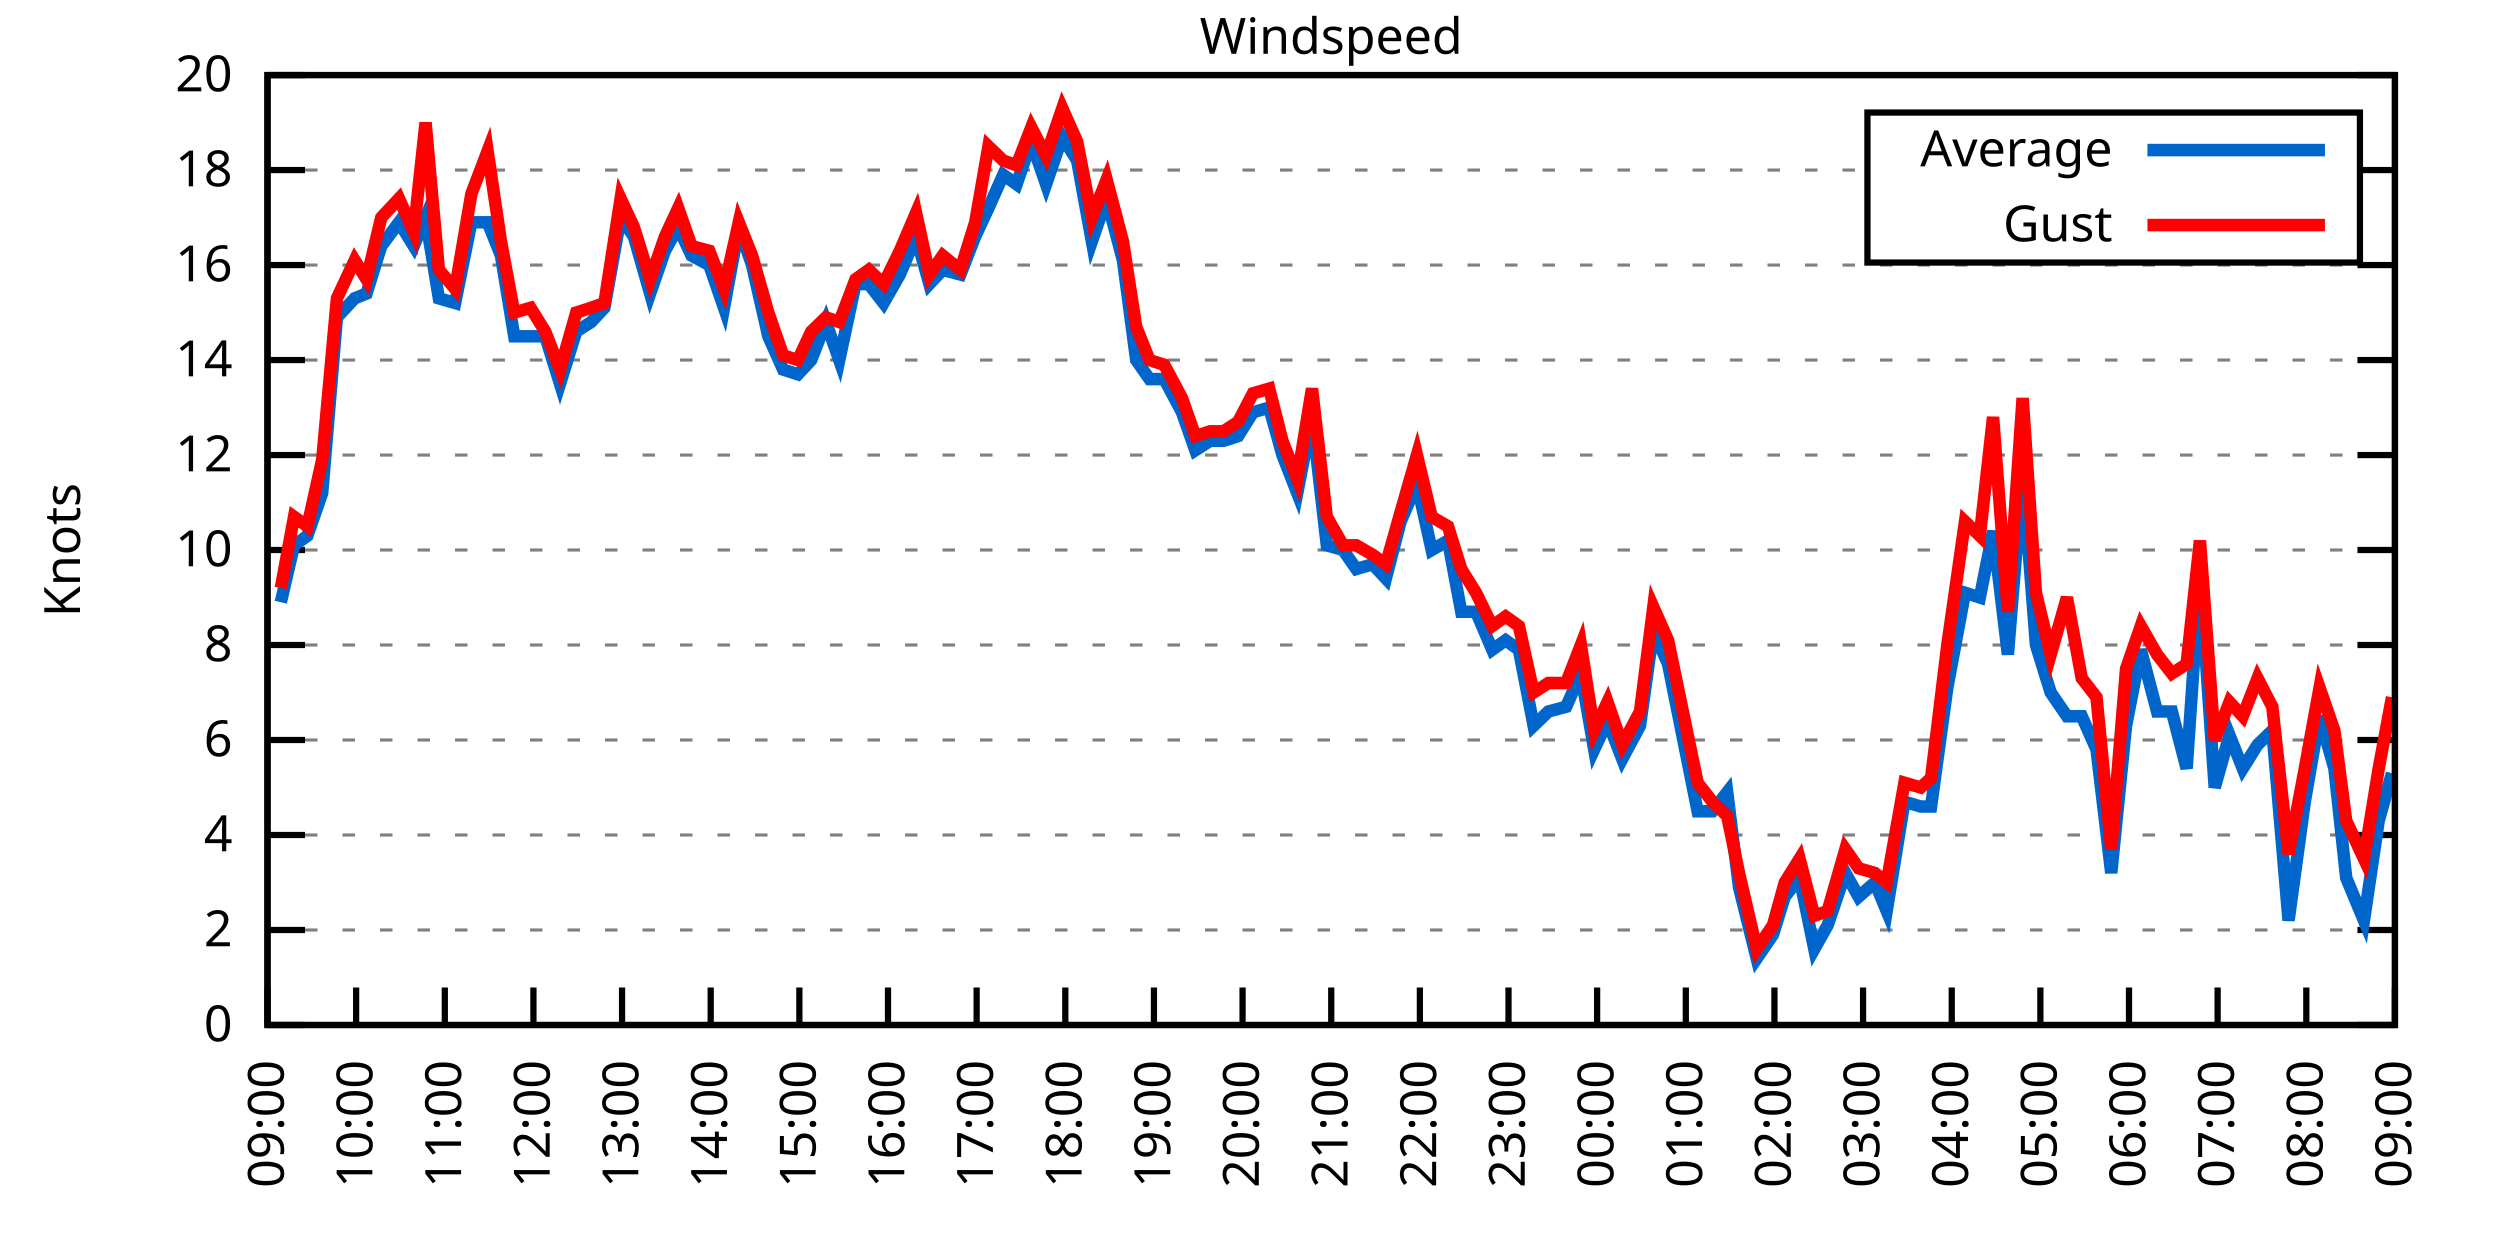
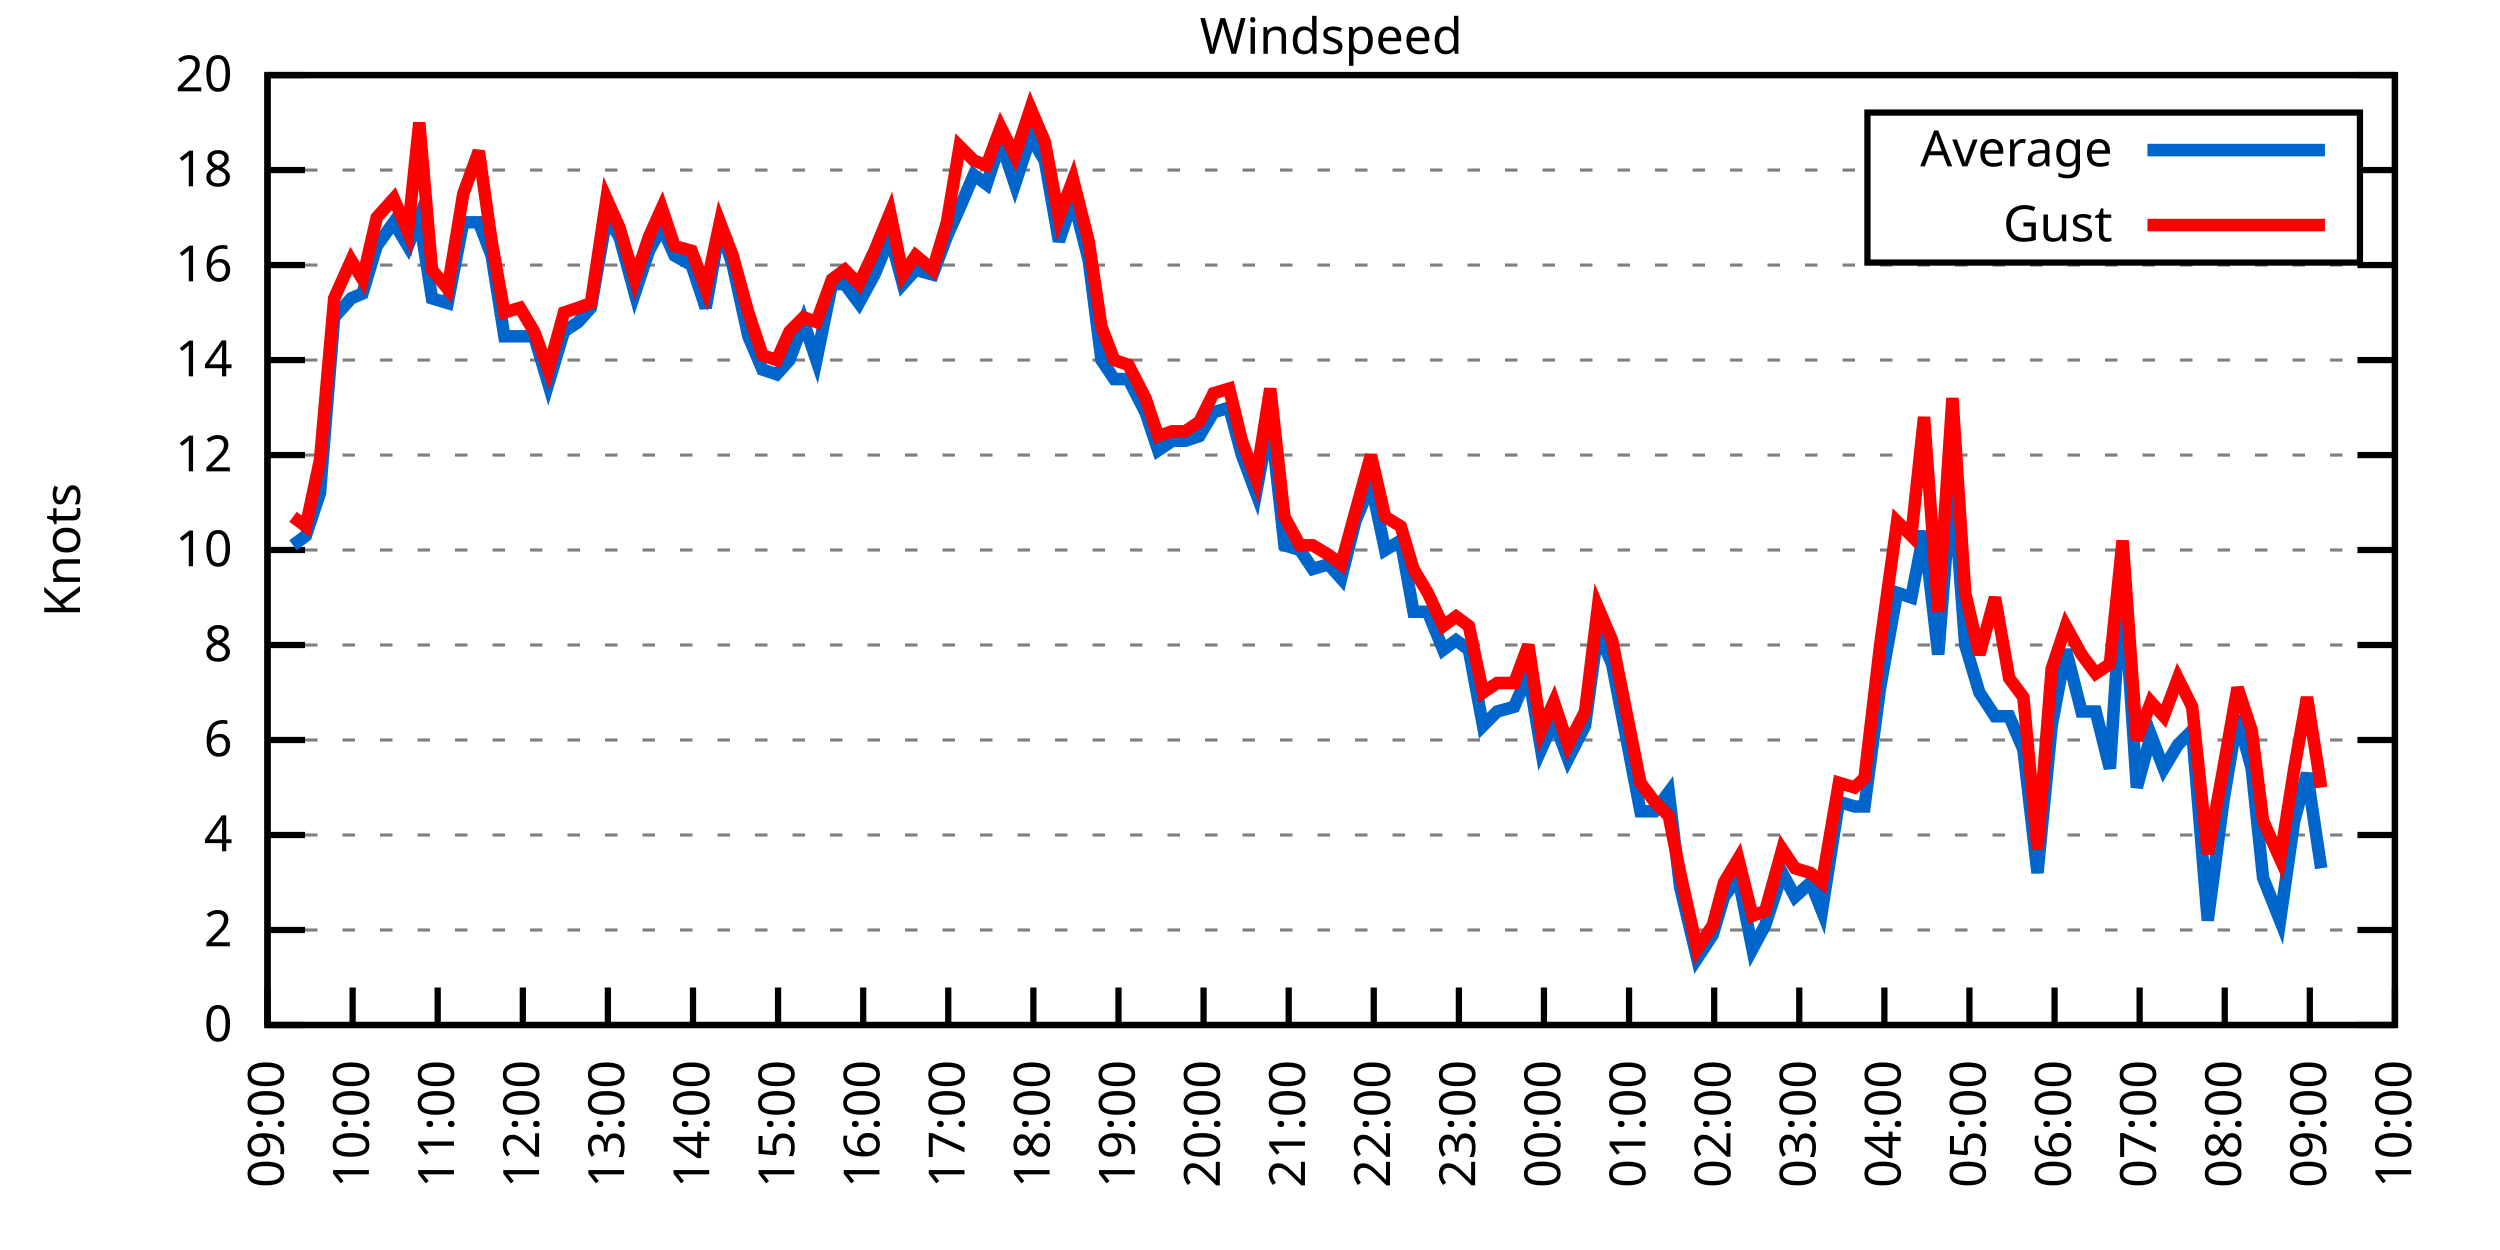
<svg xmlns="http://www.w3.org/2000/svg" xmlns:xlink="http://www.w3.org/1999/xlink" width="400" height="200" viewBox="0 0 400 200">
  <g id="gnuplot_canvas">
    <rect x="0" y="0" width="400" height="200" fill="none" />
    <defs>
      <circle id="gpDot" r="0.5" stroke-width="0.5" stroke="currentColor" />
      <path id="gpPt0" stroke-width="0.333" stroke="currentColor" d="M-1,0 h2 M0,-1 v2" />
      <path id="gpPt1" stroke-width="0.333" stroke="currentColor" d="M-1,-1 L1,1 M1,-1 L-1,1" />
      <path id="gpPt2" stroke-width="0.333" stroke="currentColor" d="M-1,0 L1,0 M0,-1 L0,1 M-1,-1 L1,1 M-1,1 L1,-1" />
      <rect id="gpPt3" stroke-width="0.333" stroke="currentColor" x="-1" y="-1" width="2" height="2" />
      <rect id="gpPt4" stroke-width="0.333" stroke="currentColor" fill="currentColor" x="-1" y="-1" width="2" height="2" />
      <circle id="gpPt5" stroke-width="0.333" stroke="currentColor" cx="0" cy="0" r="1" />
      <use xlink:href="#gpPt5" id="gpPt6" fill="currentColor" stroke="none" />
      <path id="gpPt7" stroke-width="0.333" stroke="currentColor" d="M0,-1.33 L-1.33,0.67 L1.33,0.67 z" />
      <use xlink:href="#gpPt7" id="gpPt8" fill="currentColor" stroke="none" />
      <use xlink:href="#gpPt7" id="gpPt9" stroke="currentColor" transform="rotate(180)" />
      <use xlink:href="#gpPt9" id="gpPt10" fill="currentColor" stroke="none" />
      <use xlink:href="#gpPt3" id="gpPt11" stroke="currentColor" transform="rotate(45)" />
      <use xlink:href="#gpPt11" id="gpPt12" fill="currentColor" stroke="none" />
      <path id="gpPt13" stroke-width="0.333" stroke="currentColor" d="M0,1.330 L1.265,0.411 L0.782,-1.067 L-0.782,-1.076 L-1.265,0.411 z" />
      <use xlink:href="#gpPt13" id="gpPt14" fill="currentColor" stroke="none" />
      <filter id="textbox" filterUnits="objectBoundingBox" x="0" y="0" height="1" width="1">
        <feFlood flood-color="white" flood-opacity="1" result="bgnd" />
        <feComposite in="SourceGraphic" in2="bgnd" operator="atop" />
      </filter>
      <filter id="greybox" filterUnits="objectBoundingBox" x="0" y="0" height="1" width="1">
        <feFlood flood-color="lightgrey" flood-opacity="1" result="grey" />
        <feComposite in="SourceGraphic" in2="grey" operator="atop" />
      </filter>
    </defs>
    <g fill="none" color="white" stroke="currentColor" stroke-width="1.00" stroke-linecap="butt" stroke-linejoin="miter">
</g>
    <g fill="none" color="black" stroke="currentColor" stroke-width="1.00" stroke-linecap="butt" stroke-linejoin="miter">
      <g stroke="none" shape-rendering="crispEdges">
        <polygon fill="rgb(255, 255, 255)" points="42.80,164.00 383.18,164.00 383.18,12.02 42.80,12.02 " />
      </g>
    </g>
    <g fill="none" color="black" stroke="currentColor" stroke-width="1.00" stroke-linecap="butt" stroke-linejoin="miter">
</g>
    <g fill="none" color="black" stroke="black" stroke-width="0.50" stroke-linecap="butt" stroke-linejoin="miter">
</g>
    <g fill="none" color="gray" stroke="currentColor" stroke-width="0.50" stroke-linecap="butt" stroke-linejoin="miter">
      <path stroke="gray" stroke-dasharray="2,4" class="gridline" d="M42.80,164.00 L383.19,164.00  " />
    </g>
    <g fill="none" color="gray" stroke="gray" stroke-width="1.00" stroke-linecap="butt" stroke-linejoin="miter">
</g>
    <g fill="none" color="black" stroke="currentColor" stroke-width="1.00" stroke-linecap="butt" stroke-linejoin="miter">
      <path stroke="black" d="M42.80,164.00 L48.80,164.00 M383.19,164.00 L377.19,164.00  " />
      <g transform="translate(37.20,166.60)" stroke="none" fill="black" font-family="Sans" font-size="8.00" text-anchor="end">
        <text>
          <tspan font-family="Sans"> 0</tspan>
        </text>
      </g>
    </g>
    <g fill="none" color="black" stroke="currentColor" stroke-width="1.00" stroke-linecap="butt" stroke-linejoin="miter">
</g>
    <g fill="none" color="black" stroke="black" stroke-width="0.50" stroke-linecap="butt" stroke-linejoin="miter">
</g>
    <g fill="none" color="gray" stroke="currentColor" stroke-width="0.50" stroke-linecap="butt" stroke-linejoin="miter">
      <path stroke="gray" stroke-dasharray="2,4" class="gridline" d="M42.80,148.80 L383.19,148.80  " />
    </g>
    <g fill="none" color="gray" stroke="gray" stroke-width="1.00" stroke-linecap="butt" stroke-linejoin="miter">
</g>
    <g fill="none" color="black" stroke="currentColor" stroke-width="1.00" stroke-linecap="butt" stroke-linejoin="miter">
      <path stroke="black" d="M42.80,148.80 L48.80,148.80 M383.19,148.80 L377.19,148.80  " />
      <g transform="translate(37.20,151.40)" stroke="none" fill="black" font-family="Sans" font-size="8.00" text-anchor="end">
        <text>
          <tspan font-family="Sans"> 2</tspan>
        </text>
      </g>
    </g>
    <g fill="none" color="black" stroke="currentColor" stroke-width="1.00" stroke-linecap="butt" stroke-linejoin="miter">
</g>
    <g fill="none" color="black" stroke="black" stroke-width="0.50" stroke-linecap="butt" stroke-linejoin="miter">
</g>
    <g fill="none" color="gray" stroke="currentColor" stroke-width="0.50" stroke-linecap="butt" stroke-linejoin="miter">
      <path stroke="gray" stroke-dasharray="2,4" class="gridline" d="M42.80,133.60 L383.19,133.60  " />
    </g>
    <g fill="none" color="gray" stroke="gray" stroke-width="1.00" stroke-linecap="butt" stroke-linejoin="miter">
</g>
    <g fill="none" color="black" stroke="currentColor" stroke-width="1.00" stroke-linecap="butt" stroke-linejoin="miter">
      <path stroke="black" d="M42.80,133.60 L48.80,133.60 M383.19,133.60 L377.19,133.60  " />
      <g transform="translate(37.20,136.20)" stroke="none" fill="black" font-family="Sans" font-size="8.00" text-anchor="end">
        <text>
          <tspan font-family="Sans"> 4</tspan>
        </text>
      </g>
    </g>
    <g fill="none" color="black" stroke="currentColor" stroke-width="1.00" stroke-linecap="butt" stroke-linejoin="miter">
</g>
    <g fill="none" color="black" stroke="black" stroke-width="0.50" stroke-linecap="butt" stroke-linejoin="miter">
</g>
    <g fill="none" color="gray" stroke="currentColor" stroke-width="0.50" stroke-linecap="butt" stroke-linejoin="miter">
      <path stroke="gray" stroke-dasharray="2,4" class="gridline" d="M42.80,118.40 L383.19,118.40  " />
    </g>
    <g fill="none" color="gray" stroke="gray" stroke-width="1.00" stroke-linecap="butt" stroke-linejoin="miter">
</g>
    <g fill="none" color="black" stroke="currentColor" stroke-width="1.00" stroke-linecap="butt" stroke-linejoin="miter">
      <path stroke="black" d="M42.80,118.40 L48.80,118.40 M383.19,118.40 L377.19,118.40  " />
      <g transform="translate(37.20,121.00)" stroke="none" fill="black" font-family="Sans" font-size="8.00" text-anchor="end">
        <text>
          <tspan font-family="Sans"> 6</tspan>
        </text>
      </g>
    </g>
    <g fill="none" color="black" stroke="currentColor" stroke-width="1.00" stroke-linecap="butt" stroke-linejoin="miter">
</g>
    <g fill="none" color="black" stroke="black" stroke-width="0.50" stroke-linecap="butt" stroke-linejoin="miter">
</g>
    <g fill="none" color="gray" stroke="currentColor" stroke-width="0.50" stroke-linecap="butt" stroke-linejoin="miter">
      <path stroke="gray" stroke-dasharray="2,4" class="gridline" d="M42.80,103.20 L383.19,103.20  " />
    </g>
    <g fill="none" color="gray" stroke="gray" stroke-width="1.00" stroke-linecap="butt" stroke-linejoin="miter">
</g>
    <g fill="none" color="black" stroke="currentColor" stroke-width="1.00" stroke-linecap="butt" stroke-linejoin="miter">
      <path stroke="black" d="M42.80,103.20 L48.80,103.20 M383.19,103.20 L377.19,103.20  " />
      <g transform="translate(37.20,105.80)" stroke="none" fill="black" font-family="Sans" font-size="8.00" text-anchor="end">
        <text>
          <tspan font-family="Sans"> 8</tspan>
        </text>
      </g>
    </g>
    <g fill="none" color="black" stroke="currentColor" stroke-width="1.00" stroke-linecap="butt" stroke-linejoin="miter">
</g>
    <g fill="none" color="black" stroke="black" stroke-width="0.50" stroke-linecap="butt" stroke-linejoin="miter">
</g>
    <g fill="none" color="gray" stroke="currentColor" stroke-width="0.50" stroke-linecap="butt" stroke-linejoin="miter">
      <path stroke="gray" stroke-dasharray="2,4" class="gridline" d="M42.80,88.00 L383.19,88.00  " />
    </g>
    <g fill="none" color="gray" stroke="gray" stroke-width="1.00" stroke-linecap="butt" stroke-linejoin="miter">
</g>
    <g fill="none" color="black" stroke="currentColor" stroke-width="1.00" stroke-linecap="butt" stroke-linejoin="miter">
      <path stroke="black" d="M42.80,88.00 L48.80,88.00 M383.19,88.00 L377.19,88.00  " />
      <g transform="translate(37.20,90.60)" stroke="none" fill="black" font-family="Sans" font-size="8.00" text-anchor="end">
        <text>
          <tspan font-family="Sans"> 10</tspan>
        </text>
      </g>
    </g>
    <g fill="none" color="black" stroke="currentColor" stroke-width="1.00" stroke-linecap="butt" stroke-linejoin="miter">
</g>
    <g fill="none" color="black" stroke="black" stroke-width="0.50" stroke-linecap="butt" stroke-linejoin="miter">
</g>
    <g fill="none" color="gray" stroke="currentColor" stroke-width="0.50" stroke-linecap="butt" stroke-linejoin="miter">
      <path stroke="gray" stroke-dasharray="2,4" class="gridline" d="M42.80,72.81 L383.19,72.81  " />
    </g>
    <g fill="none" color="gray" stroke="gray" stroke-width="1.00" stroke-linecap="butt" stroke-linejoin="miter">
</g>
    <g fill="none" color="black" stroke="currentColor" stroke-width="1.00" stroke-linecap="butt" stroke-linejoin="miter">
      <path stroke="black" d="M42.80,72.81 L48.80,72.81 M383.19,72.81 L377.19,72.81  " />
      <g transform="translate(37.20,75.41)" stroke="none" fill="black" font-family="Sans" font-size="8.00" text-anchor="end">
        <text>
          <tspan font-family="Sans"> 12</tspan>
        </text>
      </g>
    </g>
    <g fill="none" color="black" stroke="currentColor" stroke-width="1.00" stroke-linecap="butt" stroke-linejoin="miter">
</g>
    <g fill="none" color="black" stroke="black" stroke-width="0.50" stroke-linecap="butt" stroke-linejoin="miter">
</g>
    <g fill="none" color="gray" stroke="currentColor" stroke-width="0.50" stroke-linecap="butt" stroke-linejoin="miter">
      <path stroke="gray" stroke-dasharray="2,4" class="gridline" d="M42.80,57.61 L383.19,57.61  " />
    </g>
    <g fill="none" color="gray" stroke="gray" stroke-width="1.00" stroke-linecap="butt" stroke-linejoin="miter">
</g>
    <g fill="none" color="black" stroke="currentColor" stroke-width="1.00" stroke-linecap="butt" stroke-linejoin="miter">
      <path stroke="black" d="M42.80,57.61 L48.80,57.61 M383.19,57.61 L377.19,57.61  " />
      <g transform="translate(37.20,60.21)" stroke="none" fill="black" font-family="Sans" font-size="8.00" text-anchor="end">
        <text>
          <tspan font-family="Sans"> 14</tspan>
        </text>
      </g>
    </g>
    <g fill="none" color="black" stroke="currentColor" stroke-width="1.00" stroke-linecap="butt" stroke-linejoin="miter">
</g>
    <g fill="none" color="black" stroke="black" stroke-width="0.50" stroke-linecap="butt" stroke-linejoin="miter">
</g>
    <g fill="none" color="gray" stroke="currentColor" stroke-width="0.50" stroke-linecap="butt" stroke-linejoin="miter">
      <path stroke="gray" stroke-dasharray="2,4" class="gridline" d="M42.80,42.41 L383.19,42.41  " />
    </g>
    <g fill="none" color="gray" stroke="gray" stroke-width="1.00" stroke-linecap="butt" stroke-linejoin="miter">
</g>
    <g fill="none" color="black" stroke="currentColor" stroke-width="1.00" stroke-linecap="butt" stroke-linejoin="miter">
      <path stroke="black" d="M42.80,42.41 L48.80,42.41 M383.19,42.41 L377.19,42.41  " />
      <g transform="translate(37.20,45.01)" stroke="none" fill="black" font-family="Sans" font-size="8.00" text-anchor="end">
        <text>
          <tspan font-family="Sans"> 16</tspan>
        </text>
      </g>
    </g>
    <g fill="none" color="black" stroke="currentColor" stroke-width="1.00" stroke-linecap="butt" stroke-linejoin="miter">
</g>
    <g fill="none" color="black" stroke="black" stroke-width="0.50" stroke-linecap="butt" stroke-linejoin="miter">
</g>
    <g fill="none" color="gray" stroke="currentColor" stroke-width="0.50" stroke-linecap="butt" stroke-linejoin="miter">
      <path stroke="gray" stroke-dasharray="2,4" class="gridline" d="M42.80,27.21 L298.79,27.21 M377.59,27.21 L383.19,27.21  " />
    </g>
    <g fill="none" color="gray" stroke="gray" stroke-width="1.00" stroke-linecap="butt" stroke-linejoin="miter">
</g>
    <g fill="none" color="black" stroke="currentColor" stroke-width="1.00" stroke-linecap="butt" stroke-linejoin="miter">
      <path stroke="black" d="M42.80,27.21 L48.80,27.21 M383.19,27.21 L377.19,27.21  " />
      <g transform="translate(37.20,29.81)" stroke="none" fill="black" font-family="Sans" font-size="8.00" text-anchor="end">
        <text>
          <tspan font-family="Sans"> 18</tspan>
        </text>
      </g>
    </g>
    <g fill="none" color="black" stroke="currentColor" stroke-width="1.00" stroke-linecap="butt" stroke-linejoin="miter">
</g>
    <g fill="none" color="black" stroke="black" stroke-width="0.50" stroke-linecap="butt" stroke-linejoin="miter">
</g>
    <g fill="none" color="gray" stroke="currentColor" stroke-width="0.50" stroke-linecap="butt" stroke-linejoin="miter">
      <path stroke="gray" stroke-dasharray="2,4" class="gridline" d="M42.80,12.01 L383.19,12.01  " />
    </g>
    <g fill="none" color="gray" stroke="gray" stroke-width="1.00" stroke-linecap="butt" stroke-linejoin="miter">
</g>
    <g fill="none" color="black" stroke="currentColor" stroke-width="1.00" stroke-linecap="butt" stroke-linejoin="miter">
      <path stroke="black" d="M42.80,12.01 L48.80,12.01 M383.19,12.01 L377.19,12.01  " />
      <g transform="translate(37.20,14.61)" stroke="none" fill="black" font-family="Sans" font-size="8.00" text-anchor="end">
        <text>
          <tspan font-family="Sans"> 20</tspan>
        </text>
      </g>
    </g>
    <g fill="none" color="black" stroke="currentColor" stroke-width="1.00" stroke-linecap="butt" stroke-linejoin="miter">
      <path stroke="black" d="M42.80,164.00 L42.80,158.00  " />
      <g transform="translate(45.40,169.60) rotate(270.00)" stroke="none" fill="black" font-family="Sans" font-size="8.00" text-anchor="end">
        <text>
          <tspan font-family="Sans">09:00</tspan>
        </text>
      </g>
    </g>
    <g fill="none" color="black" stroke="currentColor" stroke-width="1.00" stroke-linecap="butt" stroke-linejoin="miter">
-       <path stroke="black" d="M56.98,164.00 L56.98,158.00  " />
-       <g transform="translate(59.58,169.60) rotate(270.00)" stroke="none" fill="black" font-family="Sans" font-size="8.00" text-anchor="end">
+       <path stroke="black" d="M56.42,164.00 L56.42,158.00  " />
+       <g transform="translate(59.02,169.60) rotate(270.00)" stroke="none" fill="black" font-family="Sans" font-size="8.00" text-anchor="end">
        <text>
          <tspan font-family="Sans">10:00</tspan>
        </text>
      </g>
    </g>
    <g fill="none" color="black" stroke="currentColor" stroke-width="1.00" stroke-linecap="butt" stroke-linejoin="miter">
-       <path stroke="black" d="M71.17,164.00 L71.17,158.00  " />
-       <g transform="translate(73.77,169.60) rotate(270.00)" stroke="none" fill="black" font-family="Sans" font-size="8.00" text-anchor="end">
+       <path stroke="black" d="M70.03,164.00 L70.03,158.00  " />
+       <g transform="translate(72.63,169.60) rotate(270.00)" stroke="none" fill="black" font-family="Sans" font-size="8.00" text-anchor="end">
        <text>
          <tspan font-family="Sans">11:00</tspan>
        </text>
      </g>
    </g>
    <g fill="none" color="black" stroke="currentColor" stroke-width="1.00" stroke-linecap="butt" stroke-linejoin="miter">
-       <path stroke="black" d="M85.35,164.00 L85.35,158.00  " />
-       <g transform="translate(87.95,169.60) rotate(270.00)" stroke="none" fill="black" font-family="Sans" font-size="8.00" text-anchor="end">
+       <path stroke="black" d="M83.65,164.00 L83.65,158.00  " />
+       <g transform="translate(86.25,169.60) rotate(270.00)" stroke="none" fill="black" font-family="Sans" font-size="8.00" text-anchor="end">
        <text>
          <tspan font-family="Sans">12:00</tspan>
        </text>
      </g>
    </g>
    <g fill="none" color="black" stroke="currentColor" stroke-width="1.00" stroke-linecap="butt" stroke-linejoin="miter">
-       <path stroke="black" d="M99.53,164.00 L99.53,158.00  " />
-       <g transform="translate(102.13,169.60) rotate(270.00)" stroke="none" fill="black" font-family="Sans" font-size="8.00" text-anchor="end">
+       <path stroke="black" d="M97.26,164.00 L97.26,158.00  " />
+       <g transform="translate(99.86,169.60) rotate(270.00)" stroke="none" fill="black" font-family="Sans" font-size="8.00" text-anchor="end">
        <text>
          <tspan font-family="Sans">13:00</tspan>
        </text>
      </g>
    </g>
    <g fill="none" color="black" stroke="currentColor" stroke-width="1.00" stroke-linecap="butt" stroke-linejoin="miter">
-       <path stroke="black" d="M113.71,164.00 L113.71,158.00  " />
-       <g transform="translate(116.31,169.60) rotate(270.00)" stroke="none" fill="black" font-family="Sans" font-size="8.00" text-anchor="end">
+       <path stroke="black" d="M110.88,164.00 L110.88,158.00  " />
+       <g transform="translate(113.48,169.60) rotate(270.00)" stroke="none" fill="black" font-family="Sans" font-size="8.00" text-anchor="end">
        <text>
          <tspan font-family="Sans">14:00</tspan>
        </text>
      </g>
    </g>
    <g fill="none" color="black" stroke="currentColor" stroke-width="1.00" stroke-linecap="butt" stroke-linejoin="miter">
-       <path stroke="black" d="M127.90,164.00 L127.90,158.00  " />
-       <g transform="translate(130.50,169.60) rotate(270.00)" stroke="none" fill="black" font-family="Sans" font-size="8.00" text-anchor="end">
+       <path stroke="black" d="M124.49,164.00 L124.49,158.00  " />
+       <g transform="translate(127.09,169.60) rotate(270.00)" stroke="none" fill="black" font-family="Sans" font-size="8.00" text-anchor="end">
        <text>
          <tspan font-family="Sans">15:00</tspan>
        </text>
      </g>
    </g>
    <g fill="none" color="black" stroke="currentColor" stroke-width="1.00" stroke-linecap="butt" stroke-linejoin="miter">
-       <path stroke="black" d="M142.08,164.00 L142.08,158.00  " />
-       <g transform="translate(144.68,169.60) rotate(270.00)" stroke="none" fill="black" font-family="Sans" font-size="8.00" text-anchor="end">
+       <path stroke="black" d="M138.11,164.00 L138.11,158.00  " />
+       <g transform="translate(140.71,169.60) rotate(270.00)" stroke="none" fill="black" font-family="Sans" font-size="8.00" text-anchor="end">
        <text>
          <tspan font-family="Sans">16:00</tspan>
        </text>
      </g>
    </g>
    <g fill="none" color="black" stroke="currentColor" stroke-width="1.00" stroke-linecap="butt" stroke-linejoin="miter">
-       <path stroke="black" d="M156.26,164.00 L156.26,158.00  " />
-       <g transform="translate(158.86,169.60) rotate(270.00)" stroke="none" fill="black" font-family="Sans" font-size="8.00" text-anchor="end">
+       <path stroke="black" d="M151.72,164.00 L151.72,158.00  " />
+       <g transform="translate(154.32,169.60) rotate(270.00)" stroke="none" fill="black" font-family="Sans" font-size="8.00" text-anchor="end">
        <text>
          <tspan font-family="Sans">17:00</tspan>
        </text>
      </g>
    </g>
    <g fill="none" color="black" stroke="currentColor" stroke-width="1.00" stroke-linecap="butt" stroke-linejoin="miter">
-       <path stroke="black" d="M170.45,164.00 L170.45,158.00  " />
-       <g transform="translate(173.05,169.60) rotate(270.00)" stroke="none" fill="black" font-family="Sans" font-size="8.00" text-anchor="end">
+       <path stroke="black" d="M165.34,164.00 L165.34,158.00  " />
+       <g transform="translate(167.94,169.60) rotate(270.00)" stroke="none" fill="black" font-family="Sans" font-size="8.00" text-anchor="end">
        <text>
          <tspan font-family="Sans">18:00</tspan>
        </text>
      </g>
    </g>
    <g fill="none" color="black" stroke="currentColor" stroke-width="1.00" stroke-linecap="butt" stroke-linejoin="miter">
-       <path stroke="black" d="M184.63,164.00 L184.63,158.00  " />
-       <g transform="translate(187.23,169.60) rotate(270.00)" stroke="none" fill="black" font-family="Sans" font-size="8.00" text-anchor="end">
+       <path stroke="black" d="M178.96,164.00 L178.96,158.00  " />
+       <g transform="translate(181.56,169.60) rotate(270.00)" stroke="none" fill="black" font-family="Sans" font-size="8.00" text-anchor="end">
        <text>
          <tspan font-family="Sans">19:00</tspan>
        </text>
      </g>
    </g>
    <g fill="none" color="black" stroke="currentColor" stroke-width="1.00" stroke-linecap="butt" stroke-linejoin="miter">
-       <path stroke="black" d="M198.81,164.00 L198.81,158.00  " />
-       <g transform="translate(201.41,169.60) rotate(270.00)" stroke="none" fill="black" font-family="Sans" font-size="8.00" text-anchor="end">
+       <path stroke="black" d="M192.57,164.00 L192.57,158.00  " />
+       <g transform="translate(195.17,169.60) rotate(270.00)" stroke="none" fill="black" font-family="Sans" font-size="8.00" text-anchor="end">
        <text>
          <tspan font-family="Sans">20:00</tspan>
        </text>
      </g>
    </g>
    <g fill="none" color="black" stroke="currentColor" stroke-width="1.00" stroke-linecap="butt" stroke-linejoin="miter">
-       <path stroke="black" d="M213.00,164.00 L213.00,158.00  " />
-       <g transform="translate(215.60,169.60) rotate(270.00)" stroke="none" fill="black" font-family="Sans" font-size="8.00" text-anchor="end">
+       <path stroke="black" d="M206.19,164.00 L206.19,158.00  " />
+       <g transform="translate(208.79,169.60) rotate(270.00)" stroke="none" fill="black" font-family="Sans" font-size="8.00" text-anchor="end">
        <text>
          <tspan font-family="Sans">21:00</tspan>
        </text>
      </g>
    </g>
    <g fill="none" color="black" stroke="currentColor" stroke-width="1.00" stroke-linecap="butt" stroke-linejoin="miter">
-       <path stroke="black" d="M227.18,164.00 L227.18,158.00  " />
-       <g transform="translate(229.78,169.60) rotate(270.00)" stroke="none" fill="black" font-family="Sans" font-size="8.00" text-anchor="end">
+       <path stroke="black" d="M219.80,164.00 L219.80,158.00  " />
+       <g transform="translate(222.40,169.60) rotate(270.00)" stroke="none" fill="black" font-family="Sans" font-size="8.00" text-anchor="end">
        <text>
          <tspan font-family="Sans">22:00</tspan>
        </text>
      </g>
    </g>
    <g fill="none" color="black" stroke="currentColor" stroke-width="1.00" stroke-linecap="butt" stroke-linejoin="miter">
-       <path stroke="black" d="M241.36,164.00 L241.36,158.00  " />
-       <g transform="translate(243.96,169.60) rotate(270.00)" stroke="none" fill="black" font-family="Sans" font-size="8.00" text-anchor="end">
+       <path stroke="black" d="M233.42,164.00 L233.42,158.00  " />
+       <g transform="translate(236.02,169.60) rotate(270.00)" stroke="none" fill="black" font-family="Sans" font-size="8.00" text-anchor="end">
        <text>
          <tspan font-family="Sans">23:00</tspan>
        </text>
      </g>
    </g>
    <g fill="none" color="black" stroke="currentColor" stroke-width="1.00" stroke-linecap="butt" stroke-linejoin="miter">
-       <path stroke="black" d="M255.54,164.00 L255.54,158.00  " />
-       <g transform="translate(258.14,169.60) rotate(270.00)" stroke="none" fill="black" font-family="Sans" font-size="8.00" text-anchor="end">
+       <path stroke="black" d="M247.03,164.00 L247.03,158.00  " />
+       <g transform="translate(249.63,169.60) rotate(270.00)" stroke="none" fill="black" font-family="Sans" font-size="8.00" text-anchor="end">
        <text>
          <tspan font-family="Sans">00:00</tspan>
        </text>
      </g>
    </g>
    <g fill="none" color="black" stroke="currentColor" stroke-width="1.00" stroke-linecap="butt" stroke-linejoin="miter">
-       <path stroke="black" d="M269.73,164.00 L269.73,158.00  " />
-       <g transform="translate(272.33,169.60) rotate(270.00)" stroke="none" fill="black" font-family="Sans" font-size="8.00" text-anchor="end">
+       <path stroke="black" d="M260.65,164.00 L260.65,158.00  " />
+       <g transform="translate(263.25,169.60) rotate(270.00)" stroke="none" fill="black" font-family="Sans" font-size="8.00" text-anchor="end">
        <text>
          <tspan font-family="Sans">01:00</tspan>
        </text>
      </g>
    </g>
    <g fill="none" color="black" stroke="currentColor" stroke-width="1.00" stroke-linecap="butt" stroke-linejoin="miter">
-       <path stroke="black" d="M283.91,164.00 L283.91,158.00  " />
-       <g transform="translate(286.51,169.60) rotate(270.00)" stroke="none" fill="black" font-family="Sans" font-size="8.00" text-anchor="end">
+       <path stroke="black" d="M274.27,164.00 L274.27,158.00  " />
+       <g transform="translate(276.87,169.60) rotate(270.00)" stroke="none" fill="black" font-family="Sans" font-size="8.00" text-anchor="end">
        <text>
          <tspan font-family="Sans">02:00</tspan>
        </text>
      </g>
    </g>
    <g fill="none" color="black" stroke="currentColor" stroke-width="1.00" stroke-linecap="butt" stroke-linejoin="miter">
-       <path stroke="black" d="M298.09,164.00 L298.09,158.00  " />
-       <g transform="translate(300.69,169.60) rotate(270.00)" stroke="none" fill="black" font-family="Sans" font-size="8.00" text-anchor="end">
+       <path stroke="black" d="M287.88,164.00 L287.88,158.00  " />
+       <g transform="translate(290.48,169.60) rotate(270.00)" stroke="none" fill="black" font-family="Sans" font-size="8.00" text-anchor="end">
        <text>
          <tspan font-family="Sans">03:00</tspan>
        </text>
      </g>
    </g>
    <g fill="none" color="black" stroke="currentColor" stroke-width="1.00" stroke-linecap="butt" stroke-linejoin="miter">
-       <path stroke="black" d="M312.28,164.00 L312.28,158.00  " />
-       <g transform="translate(314.88,169.60) rotate(270.00)" stroke="none" fill="black" font-family="Sans" font-size="8.00" text-anchor="end">
+       <path stroke="black" d="M301.50,164.00 L301.50,158.00  " />
+       <g transform="translate(304.10,169.60) rotate(270.00)" stroke="none" fill="black" font-family="Sans" font-size="8.00" text-anchor="end">
        <text>
          <tspan font-family="Sans">04:00</tspan>
        </text>
      </g>
    </g>
    <g fill="none" color="black" stroke="currentColor" stroke-width="1.00" stroke-linecap="butt" stroke-linejoin="miter">
-       <path stroke="black" d="M326.46,164.00 L326.46,158.00  " />
-       <g transform="translate(329.06,169.60) rotate(270.00)" stroke="none" fill="black" font-family="Sans" font-size="8.00" text-anchor="end">
+       <path stroke="black" d="M315.11,164.00 L315.11,158.00  " />
+       <g transform="translate(317.71,169.60) rotate(270.00)" stroke="none" fill="black" font-family="Sans" font-size="8.00" text-anchor="end">
        <text>
          <tspan font-family="Sans">05:00</tspan>
        </text>
      </g>
    </g>
    <g fill="none" color="black" stroke="currentColor" stroke-width="1.00" stroke-linecap="butt" stroke-linejoin="miter">
-       <path stroke="black" d="M340.64,164.00 L340.64,158.00  " />
-       <g transform="translate(343.24,169.60) rotate(270.00)" stroke="none" fill="black" font-family="Sans" font-size="8.00" text-anchor="end">
+       <path stroke="black" d="M328.73,164.00 L328.73,158.00  " />
+       <g transform="translate(331.33,169.60) rotate(270.00)" stroke="none" fill="black" font-family="Sans" font-size="8.00" text-anchor="end">
        <text>
          <tspan font-family="Sans">06:00</tspan>
        </text>
      </g>
    </g>
    <g fill="none" color="black" stroke="currentColor" stroke-width="1.00" stroke-linecap="butt" stroke-linejoin="miter">
-       <path stroke="black" d="M354.82,164.00 L354.82,158.00  " />
-       <g transform="translate(357.42,169.60) rotate(270.00)" stroke="none" fill="black" font-family="Sans" font-size="8.00" text-anchor="end">
+       <path stroke="black" d="M342.34,164.00 L342.34,158.00  " />
+       <g transform="translate(344.94,169.60) rotate(270.00)" stroke="none" fill="black" font-family="Sans" font-size="8.00" text-anchor="end">
        <text>
          <tspan font-family="Sans">07:00</tspan>
        </text>
      </g>
    </g>
    <g fill="none" color="black" stroke="currentColor" stroke-width="1.00" stroke-linecap="butt" stroke-linejoin="miter">
-       <path stroke="black" d="M369.01,164.00 L369.01,158.00  " />
-       <g transform="translate(371.61,169.60) rotate(270.00)" stroke="none" fill="black" font-family="Sans" font-size="8.00" text-anchor="end">
+       <path stroke="black" d="M355.96,164.00 L355.96,158.00  " />
+       <g transform="translate(358.56,169.60) rotate(270.00)" stroke="none" fill="black" font-family="Sans" font-size="8.00" text-anchor="end">
        <text>
          <tspan font-family="Sans">08:00</tspan>
+         </text>
+       </g>
+     </g>
+     <g fill="none" color="black" stroke="currentColor" stroke-width="1.00" stroke-linecap="butt" stroke-linejoin="miter">
+       <path stroke="black" d="M369.57,164.00 L369.57,158.00  " />
+       <g transform="translate(372.17,169.60) rotate(270.00)" stroke="none" fill="black" font-family="Sans" font-size="8.00" text-anchor="end">
+         <text>
+           <tspan font-family="Sans">09:00</tspan>
        </text>
      </g>
    </g>
    <g fill="none" color="black" stroke="currentColor" stroke-width="1.00" stroke-linecap="butt" stroke-linejoin="miter">
      <path stroke="black" d="M383.19,164.00 L383.19,158.00  " />
      <g transform="translate(385.79,169.60) rotate(270.00)" stroke="none" fill="black" font-family="Sans" font-size="8.00" text-anchor="end">
        <text>
-           <tspan font-family="Sans">09:00</tspan>
+           <tspan font-family="Sans">10:00</tspan>
        </text>
      </g>
    </g>
    <g fill="none" color="black" stroke="currentColor" stroke-width="1.00" stroke-linecap="butt" stroke-linejoin="miter">
</g>
    <g fill="none" color="black" stroke="currentColor" stroke-width="1.00" stroke-linecap="butt" stroke-linejoin="miter">
      <path stroke="black" d="M42.80,12.01 L42.80,164.00 L383.19,164.00 L383.19,12.01 L42.80,12.01 Z  " />
    </g>
    <g fill="none" color="black" stroke="currentColor" stroke-width="1.00" stroke-linecap="butt" stroke-linejoin="miter">
</g>
    <g fill="none" color="black" stroke="currentColor" stroke-width="1.00" stroke-linecap="butt" stroke-linejoin="miter">
      <path stroke="black" d="M298.79,42.01 L298.79,18.01 L377.59,18.01 L377.59,42.01 L298.79,42.01 Z  " />
    </g>
    <g id="Windspeed_plot_1">
      <g fill="none" color="white" stroke="black" stroke-width="2.00" stroke-linecap="butt" stroke-linejoin="miter">
</g>
      <g fill="none" color="black" stroke="currentColor" stroke-width="2.00" stroke-linecap="butt" stroke-linejoin="miter">
        <g transform="translate(337.99,26.61)" stroke="none" fill="black" font-family="Sans" font-size="8.00" text-anchor="end">
          <text>
            <tspan font-family="Sans">Average</tspan>
          </text>
        </g>
      </g>
      <g fill="none" color="black" stroke="currentColor" stroke-width="2.00" stroke-linecap="butt" stroke-linejoin="miter">
-         <path stroke="rgb(  0, 102, 204)" d="M343.59,24.01 L371.99,24.01 M44.93,96.36 L47.05,87.25 L49.18,85.73 L51.55,78.89 L53.91,50.77 L56.75,47.73   L58.64,46.97 L61.00,39.37 L63.84,35.57 L66.20,39.37 L68.09,34.81 L70.22,47.73 L72.82,48.49 L75.42,35.57   L78.02,35.57 L80.15,40.89 L82.28,53.81 L84.88,53.81 L87.24,53.81 L89.60,61.41 L92.20,53.05 L94.57,51.53   L96.70,49.25 L99.30,34.81 L101.42,37.85 L104.02,46.97 L106.39,40.13 L108.51,36.33 L110.64,40.89 L113.48,42.41   L115.84,49.25 L118.21,36.33 L120.33,42.41 L122.93,53.81 L125.30,59.13 L127.66,59.89 L129.79,57.61 L132.15,51.53   L134.28,57.61 L136.88,45.45 L139.01,45.45 L141.37,48.49 L143.97,43.93 L146.57,37.85 L148.70,45.45 L150.83,43.17   L153.66,43.93 L156.03,37.85 L158.15,33.29 L160.52,27.97 L162.65,29.49 L165.01,22.65 L167.37,29.49 L169.97,21.89   L172.34,25.69 L174.70,38.61 L177.06,31.77 L179.67,41.65 L181.79,57.61 L183.92,60.65 L186.28,60.65 L189.12,65.97   L191.25,72.05 L193.61,70.53 L195.74,70.53 L198.10,69.77 L200.47,65.97 L203.07,65.21 L205.19,72.81 L207.56,78.89   L209.92,66.73 L212.29,87.25 L214.89,88.00 L217.01,91.04 L219.61,90.28 L221.74,92.56 L224.10,83.45 L226.71,77.37   L229.07,88.00 L231.67,86.49 L233.80,97.88 L236.16,97.88 L238.76,103.96 L240.89,102.44 L243.02,103.96 L245.38,116.12   L247.74,113.84 L250.58,113.08 L252.94,107.76 L255.07,119.92 L257.20,115.36 L259.56,121.44 L262.40,116.12 L264.53,100.92   L266.89,106.24 L271.62,129.80 L273.98,129.80 L276.35,126.76 L278.24,141.96 L281.07,153.36 L283.67,149.56 L285.56,143.48   L287.93,140.44 L290.29,151.84 L292.42,148.04 L295.26,139.68 L297.38,143.48 L299.98,141.20 L301.87,145.76 L304.71,128.28   L307.31,129.04 L308.97,129.04 L311.57,110.04 L314.40,94.84 L316.77,95.60 L318.89,84.97 L321.26,104.72 L323.62,75.85   L325.75,103.20 L328.11,110.80 L330.71,114.60 L333.08,114.60 L335.44,119.92 L337.80,139.68 L340.17,116.12 L342.53,103.96   L345.13,113.84 L347.50,113.84 L349.86,122.96 L351.99,91.80 L354.35,126.00 L356.72,117.64 L358.84,122.96 L361.21,119.16   L363.57,116.88 L366.17,147.28 L368.77,128.28 L371.13,114.60 L373.50,122.96 L375.39,140.44 L378.23,147.28 L380.59,131.32   L382.72,123.72  " />
+         <path stroke="rgb(  0, 102, 204)" d="M343.59,24.01 L371.99,24.01 M46.88,87.25 L48.93,85.73 L51.20,78.89 L53.47,50.77 L56.19,47.73 L58.00,46.97   L60.27,39.37 L63.00,35.57 L65.27,39.37 L67.08,34.81 L69.12,47.73 L71.62,48.49 L74.12,35.57 L76.61,35.57   L78.65,40.89 L80.70,53.81 L83.19,53.81 L85.46,53.81 L87.73,61.41 L90.23,53.05 L92.50,51.53 L94.54,49.25   L97.04,34.81 L99.08,37.85 L101.57,46.97 L103.84,40.13 L105.89,36.33 L107.93,40.89 L110.65,42.41 L112.92,49.25   L115.19,36.33 L117.23,42.41 L119.73,53.81 L122.00,59.13 L124.27,59.89 L126.31,57.61 L128.58,51.53 L130.62,57.61   L133.12,45.45 L135.16,45.45 L137.43,48.49 L139.92,43.93 L142.42,37.85 L144.46,45.45 L146.51,43.17 L149.23,43.93   L151.50,37.85 L153.54,33.29 L155.81,27.97 L157.85,29.49 L160.12,22.65 L162.39,29.49 L164.89,21.89 L167.16,25.69   L169.43,38.61 L171.69,31.77 L174.19,41.65 L176.23,57.61 L178.28,60.65 L180.54,60.65 L183.27,65.97 L185.31,72.05   L187.58,70.53 L189.62,70.53 L191.89,69.77 L194.16,65.97 L196.66,65.21 L198.70,72.81 L200.97,78.89 L203.24,66.73   L205.51,87.25 L208.00,88.00 L210.04,91.04 L212.54,90.28 L214.58,92.56 L216.85,83.45 L219.35,77.37 L221.62,88.00   L224.11,86.49 L226.16,97.88 L228.43,97.88 L230.92,103.96 L232.96,102.44 L235.01,103.96 L237.28,116.12 L239.55,113.84   L242.27,113.08 L244.54,107.76 L246.58,119.92 L248.62,115.36 L250.89,121.44 L253.61,116.12 L255.66,100.92 L257.93,106.24   L262.47,129.80 L264.73,129.80 L267.00,126.76 L268.82,141.96 L271.54,153.36 L274.04,149.56 L275.85,143.48 L278.12,140.44   L280.39,151.84 L282.43,148.04 L285.16,139.68 L287.20,143.48 L289.70,141.20 L291.51,145.76 L294.23,128.28 L296.73,129.04   L298.32,129.04 L300.82,110.04 L303.54,94.84 L305.81,95.60 L307.85,84.97 L310.12,104.72 L312.39,75.85 L314.43,103.20   L316.70,110.80 L319.20,114.60 L321.47,114.60 L323.74,119.92 L326.00,139.68 L328.27,116.12 L330.54,103.96 L333.04,113.84   L335.31,113.84 L337.58,122.96 L339.62,91.80 L341.89,126.00 L344.16,117.64 L346.20,122.96 L348.47,119.16 L350.74,116.88   L353.24,147.28 L355.73,128.28 L358.00,114.60 L360.27,122.96 L362.09,140.44 L364.81,147.28 L367.08,131.32 L369.12,123.72   L371.39,138.92  " />
      </g>
    </g>
    <g id="Windspeed_plot_2">
      <g fill="none" color="black" stroke="currentColor" stroke-width="2.00" stroke-linecap="butt" stroke-linejoin="miter">
        <g transform="translate(337.99,38.61)" stroke="none" fill="black" font-family="Sans" font-size="8.00" text-anchor="end">
          <text>
            <tspan font-family="Sans">Gust</tspan>
          </text>
        </g>
      </g>
      <g fill="none" color="black" stroke="currentColor" stroke-width="2.00" stroke-linecap="butt" stroke-linejoin="miter">
-         <path stroke="rgb(255,   0,   0)" d="M343.59,36.01 L371.99,36.01 M44.93,94.08 L47.05,82.69 L49.18,84.21 L51.55,73.57 L53.91,47.73 L56.75,41.65   L58.64,44.69 L61.00,34.81 L63.84,31.77 L66.20,37.09 L68.09,19.61 L70.22,43.17 L72.82,46.21 L75.42,31.01   L78.02,24.17 L80.15,38.61 L82.28,50.01 L84.88,49.25 L87.24,53.05 L89.60,59.13 L92.20,50.01 L94.57,49.25   L96.70,48.49 L99.30,31.77 L101.42,36.33 L104.02,44.69 L106.39,37.85 L108.51,33.29 L110.64,39.37 L113.48,40.13   L115.84,46.21 L118.21,35.57 L120.33,40.89 L122.93,50.01 L125.30,56.85 L127.66,57.61 L129.79,53.05 L132.15,50.77   L134.28,51.53 L136.88,44.69 L139.01,43.17 L141.37,45.45 L143.97,40.13 L146.57,34.05 L148.70,43.93 L150.83,40.89   L153.66,43.17 L156.03,35.57 L158.15,23.41 L160.52,25.69 L162.65,26.45 L165.01,20.37 L167.37,24.93 L169.97,17.33   L172.34,22.65 L174.70,34.81 L177.06,28.73 L179.67,38.61 L181.79,52.29 L183.92,57.61 L186.28,58.37 L189.12,63.69   L191.25,69.77 L193.61,69.01 L195.74,69.01 L198.10,67.49 L200.47,62.93 L203.07,62.17 L205.19,70.53 L207.56,76.61   L209.92,62.17 L212.29,82.69 L214.89,87.25 L217.01,87.25 L219.61,88.76 L221.74,90.28 L224.10,81.93 L226.71,72.81   L229.07,82.69 L231.67,84.21 L233.80,91.04 L236.16,94.84 L238.76,100.16 L240.89,98.64 L243.02,100.16 L245.38,110.80   L247.74,109.28 L250.58,109.28 L252.94,103.20 L255.07,116.88 L257.20,112.32 L259.56,119.16 L262.40,113.84 L264.53,97.12   L266.89,102.44 L271.62,125.24 L273.98,128.28 L276.35,130.56 L278.24,139.68 L281.07,151.84 L283.67,148.04 L285.56,141.20   L287.93,137.40 L290.29,146.52 L292.42,145.76 L295.26,135.88 L297.38,138.92 L299.98,139.68 L301.87,141.20 L304.71,125.24   L307.31,126.00 L308.97,124.48 L311.57,103.20 L314.40,83.45 L316.77,85.73 L318.89,66.73 L321.26,97.88 L323.62,63.69   L325.75,94.84 L328.11,104.72 L330.71,95.60 L333.08,108.52 L335.44,111.56 L337.80,135.88 L340.17,107.00 L342.53,100.16   L345.13,104.72 L347.50,107.76 L349.86,106.24 L351.99,86.49 L354.35,118.40 L356.72,112.32 L358.84,114.60 L361.21,108.52   L363.57,113.08 L366.17,136.64 L368.77,122.96 L371.13,110.04 L373.50,116.88 L375.39,131.32 L378.23,137.40 L380.59,122.96   L382.72,111.56  " />
+         <path stroke="rgb(255,   0,   0)" d="M343.59,36.01 L371.99,36.01 M46.88,82.69 L48.93,84.21 L51.20,73.57 L53.47,47.73 L56.19,41.65 L58.00,44.69   L60.27,34.81 L63.00,31.77 L65.27,37.09 L67.08,19.61 L69.12,43.17 L71.62,46.21 L74.12,31.01 L76.61,24.17   L78.65,38.61 L80.70,50.01 L83.19,49.25 L85.46,53.05 L87.73,59.13 L90.23,50.01 L92.50,49.25 L94.54,48.49   L97.04,31.77 L99.08,36.33 L101.57,44.69 L103.84,37.85 L105.89,33.29 L107.93,39.37 L110.65,40.13 L112.92,46.21   L115.19,35.57 L117.23,40.89 L119.73,50.01 L122.00,56.85 L124.27,57.61 L126.31,53.05 L128.58,50.77 L130.62,51.53   L133.12,44.69 L135.16,43.17 L137.43,45.45 L139.92,40.13 L142.42,34.05 L144.46,43.93 L146.51,40.89 L149.23,43.17   L151.50,35.57 L153.54,23.41 L155.81,25.69 L157.85,26.45 L160.12,20.37 L162.39,24.93 L164.89,17.33 L167.16,22.65   L169.43,34.81 L171.69,28.73 L174.19,38.61 L176.23,52.29 L178.28,57.61 L180.54,58.37 L183.27,63.69 L185.31,69.77   L187.58,69.01 L189.62,69.01 L191.89,67.49 L194.16,62.93 L196.66,62.17 L198.70,70.53 L200.97,76.61 L203.24,62.17   L205.51,82.69 L208.00,87.25 L210.04,87.25 L212.54,88.76 L214.58,90.28 L216.85,81.93 L219.35,72.81 L221.62,82.69   L224.11,84.21 L226.16,91.04 L228.43,94.84 L230.92,100.16 L232.96,98.64 L235.01,100.16 L237.28,110.80 L239.55,109.28   L242.27,109.28 L244.54,103.20 L246.58,116.88 L248.62,112.32 L250.89,119.16 L253.61,113.84 L255.66,97.12 L257.93,102.44   L262.47,125.24 L264.73,128.28 L267.00,130.56 L268.82,139.68 L271.54,151.84 L274.04,148.04 L275.85,141.20 L278.12,137.40   L280.39,146.52 L282.43,145.76 L285.16,135.88 L287.20,138.92 L289.70,139.68 L291.51,141.20 L294.23,125.24 L296.73,126.00   L298.32,124.48 L300.82,103.20 L303.54,83.45 L305.81,85.73 L307.85,66.73 L310.12,97.88 L312.39,63.69 L314.43,94.84   L316.70,104.72 L319.20,95.60 L321.47,108.52 L323.74,111.56 L326.00,135.88 L328.27,107.00 L330.54,100.16 L333.04,104.72   L335.31,107.76 L337.58,106.24 L339.62,86.49 L341.89,118.40 L344.16,112.32 L346.20,114.60 L348.47,108.52 L350.74,113.08   L353.24,136.64 L355.73,122.96 L358.00,110.04 L360.27,116.88 L362.09,131.32 L364.81,137.40 L367.08,122.96 L369.12,111.56   L371.39,126.00  " />
      </g>
    </g>
    <g fill="none" color="black" stroke="currentColor" stroke-width="2.00" stroke-linecap="butt" stroke-linejoin="miter">
</g>
    <g fill="none" color="black" stroke="black" stroke-width="1.00" stroke-linecap="butt" stroke-linejoin="miter">
</g>
    <g fill="none" color="black" stroke="currentColor" stroke-width="1.00" stroke-linecap="butt" stroke-linejoin="miter">
      <path stroke="black" d="M42.80,12.01 L42.80,164.00 L383.19,164.00 L383.19,12.01 L42.80,12.01 Z  " />
      <g transform="translate(12.80,88.01) rotate(270.00)" stroke="none" fill="black" font-family="Sans" font-size="8.00" text-anchor="middle">
        <text>
          <tspan font-family="Sans">Knots</tspan>
        </text>
      </g>
    </g>
    <g fill="none" color="black" stroke="currentColor" stroke-width="1.00" stroke-linecap="butt" stroke-linejoin="miter">
</g>
    <g fill="none" color="black" stroke="currentColor" stroke-width="1.00" stroke-linecap="butt" stroke-linejoin="miter">
      <g transform="translate(212.99,8.61)" stroke="none" fill="black" font-family="Sans" font-size="8.00" text-anchor="middle">
        <text>
          <tspan font-family="Sans">Windspeed</tspan>
        </text>
      </g>
    </g>
    <g fill="none" color="black" stroke="currentColor" stroke-width="1.00" stroke-linecap="butt" stroke-linejoin="miter">
</g>
  </g>
</svg>
